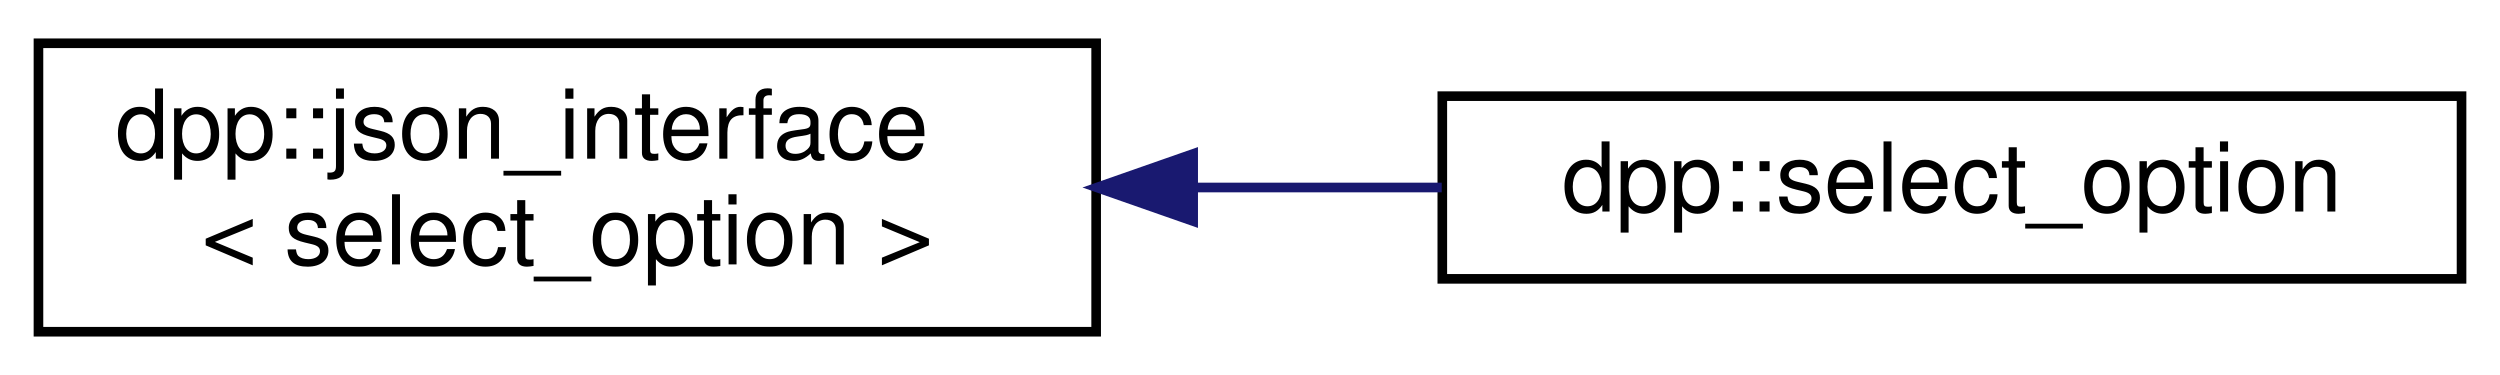
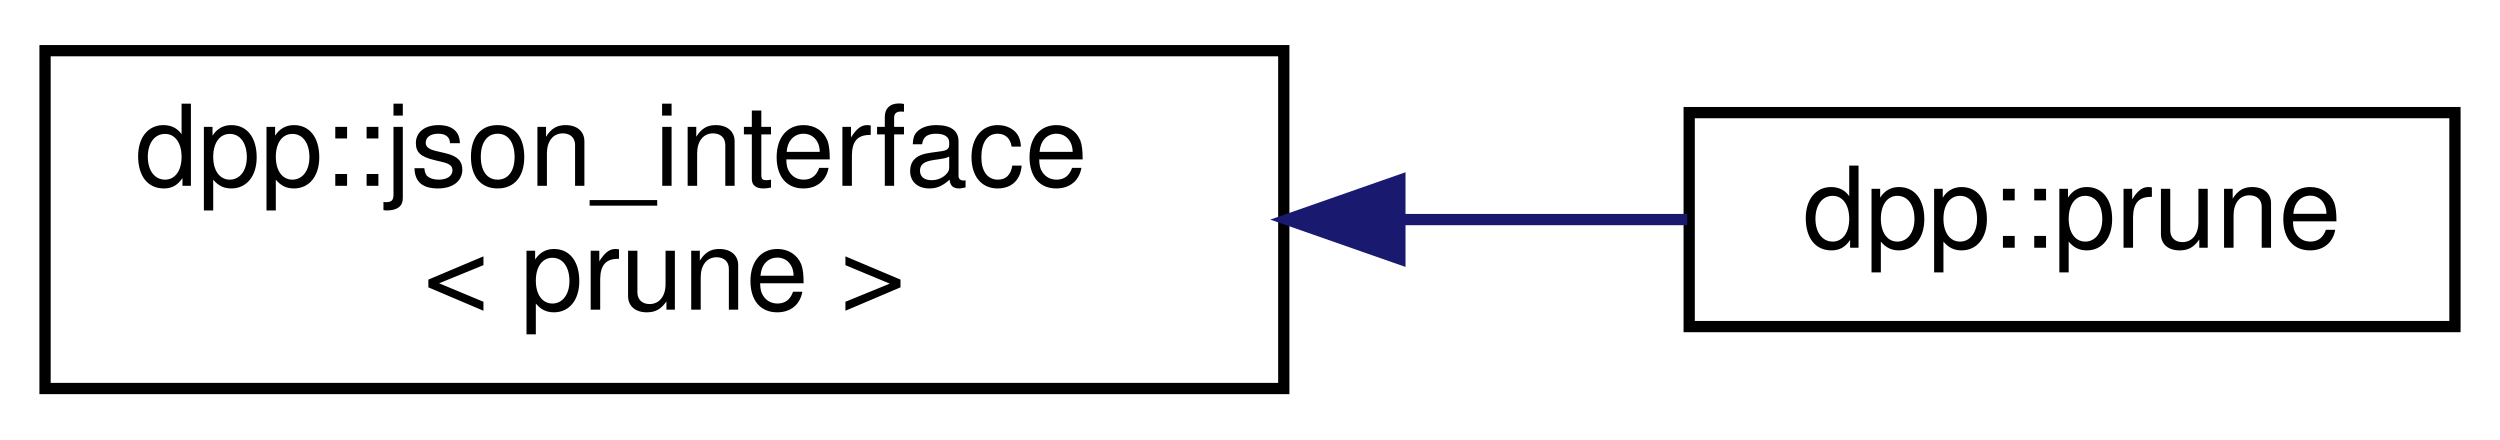
- <svg xmlns="http://www.w3.org/2000/svg" xmlns:xlink="http://www.w3.org/1999/xlink" width="260pt" height="39pt" viewBox="0.00 0.00 260.00 39.00">
+ <svg xmlns="http://www.w3.org/2000/svg" xmlns:xlink="http://www.w3.org/1999/xlink" width="222pt" height="39pt" viewBox="0.00 0.00 222.00 39.00">
  <g id="graph0" class="graph" transform="scale(1 1) rotate(0) translate(4 35)">
    <g id="node1" class="node">
      <g id="a_node1">
        <a xlink:href="structdpp_1_1json__interface.html" target="_top" xlink:title=" ">
          <polygon fill="none" stroke="black" points="0,-0.5 0,-30.5 110,-30.5 110,-0.5 0,-0.5" />
          <text text-anchor="start" x="8" y="-18.5" font-family="Helvetica,sans-Serif" font-size="10.00">dpp::json_interface</text>
-           <text text-anchor="middle" x="55" y="-7.5" font-family="Helvetica,sans-Serif" font-size="10.00">&lt; select_option &gt;</text>
+           <text text-anchor="middle" x="55" y="-7.5" font-family="Helvetica,sans-Serif" font-size="10.00">&lt; prune &gt;</text>
        </a>
      </g>
    </g>
    <g id="node2" class="node">
      <g id="a_node2">
-         <a xlink:href="structdpp_1_1select__option.html" target="_top" xlink:title="An option for a select component.">
-           <polygon fill="none" stroke="black" points="146,-6 146,-25 252,-25 252,-6 146,-6" />
-           <text text-anchor="middle" x="199" y="-13" font-family="Helvetica,sans-Serif" font-size="10.00">dpp::select_option</text>
+         <a xlink:href="structdpp_1_1prune.html" target="_top" xlink:title="Defines a request to count prunable users, or start a prune operation.">
+           <polygon fill="none" stroke="black" points="146,-6 146,-25 214,-25 214,-6 146,-6" />
+           <text text-anchor="middle" x="180" y="-13" font-family="Helvetica,sans-Serif" font-size="10.00">dpp::prune</text>
        </a>
      </g>
    </g>
    <g id="edge1" class="edge">
-       <path fill="none" stroke="midnightblue" d="M120.13,-15.5C128.77,-15.5 137.54,-15.5 145.94,-15.5" />
-       <polygon fill="midnightblue" stroke="midnightblue" points="120.09,-12 110.09,-15.5 120.09,-19 120.09,-12" />
+       <path fill="none" stroke="midnightblue" d="M120.56,-15.5C129.3,-15.5 137.96,-15.5 145.83,-15.5" />
+       <polygon fill="midnightblue" stroke="midnightblue" points="120.31,-12 110.31,-15.5 120.31,-19 120.31,-12" />
    </g>
  </g>
</svg>
